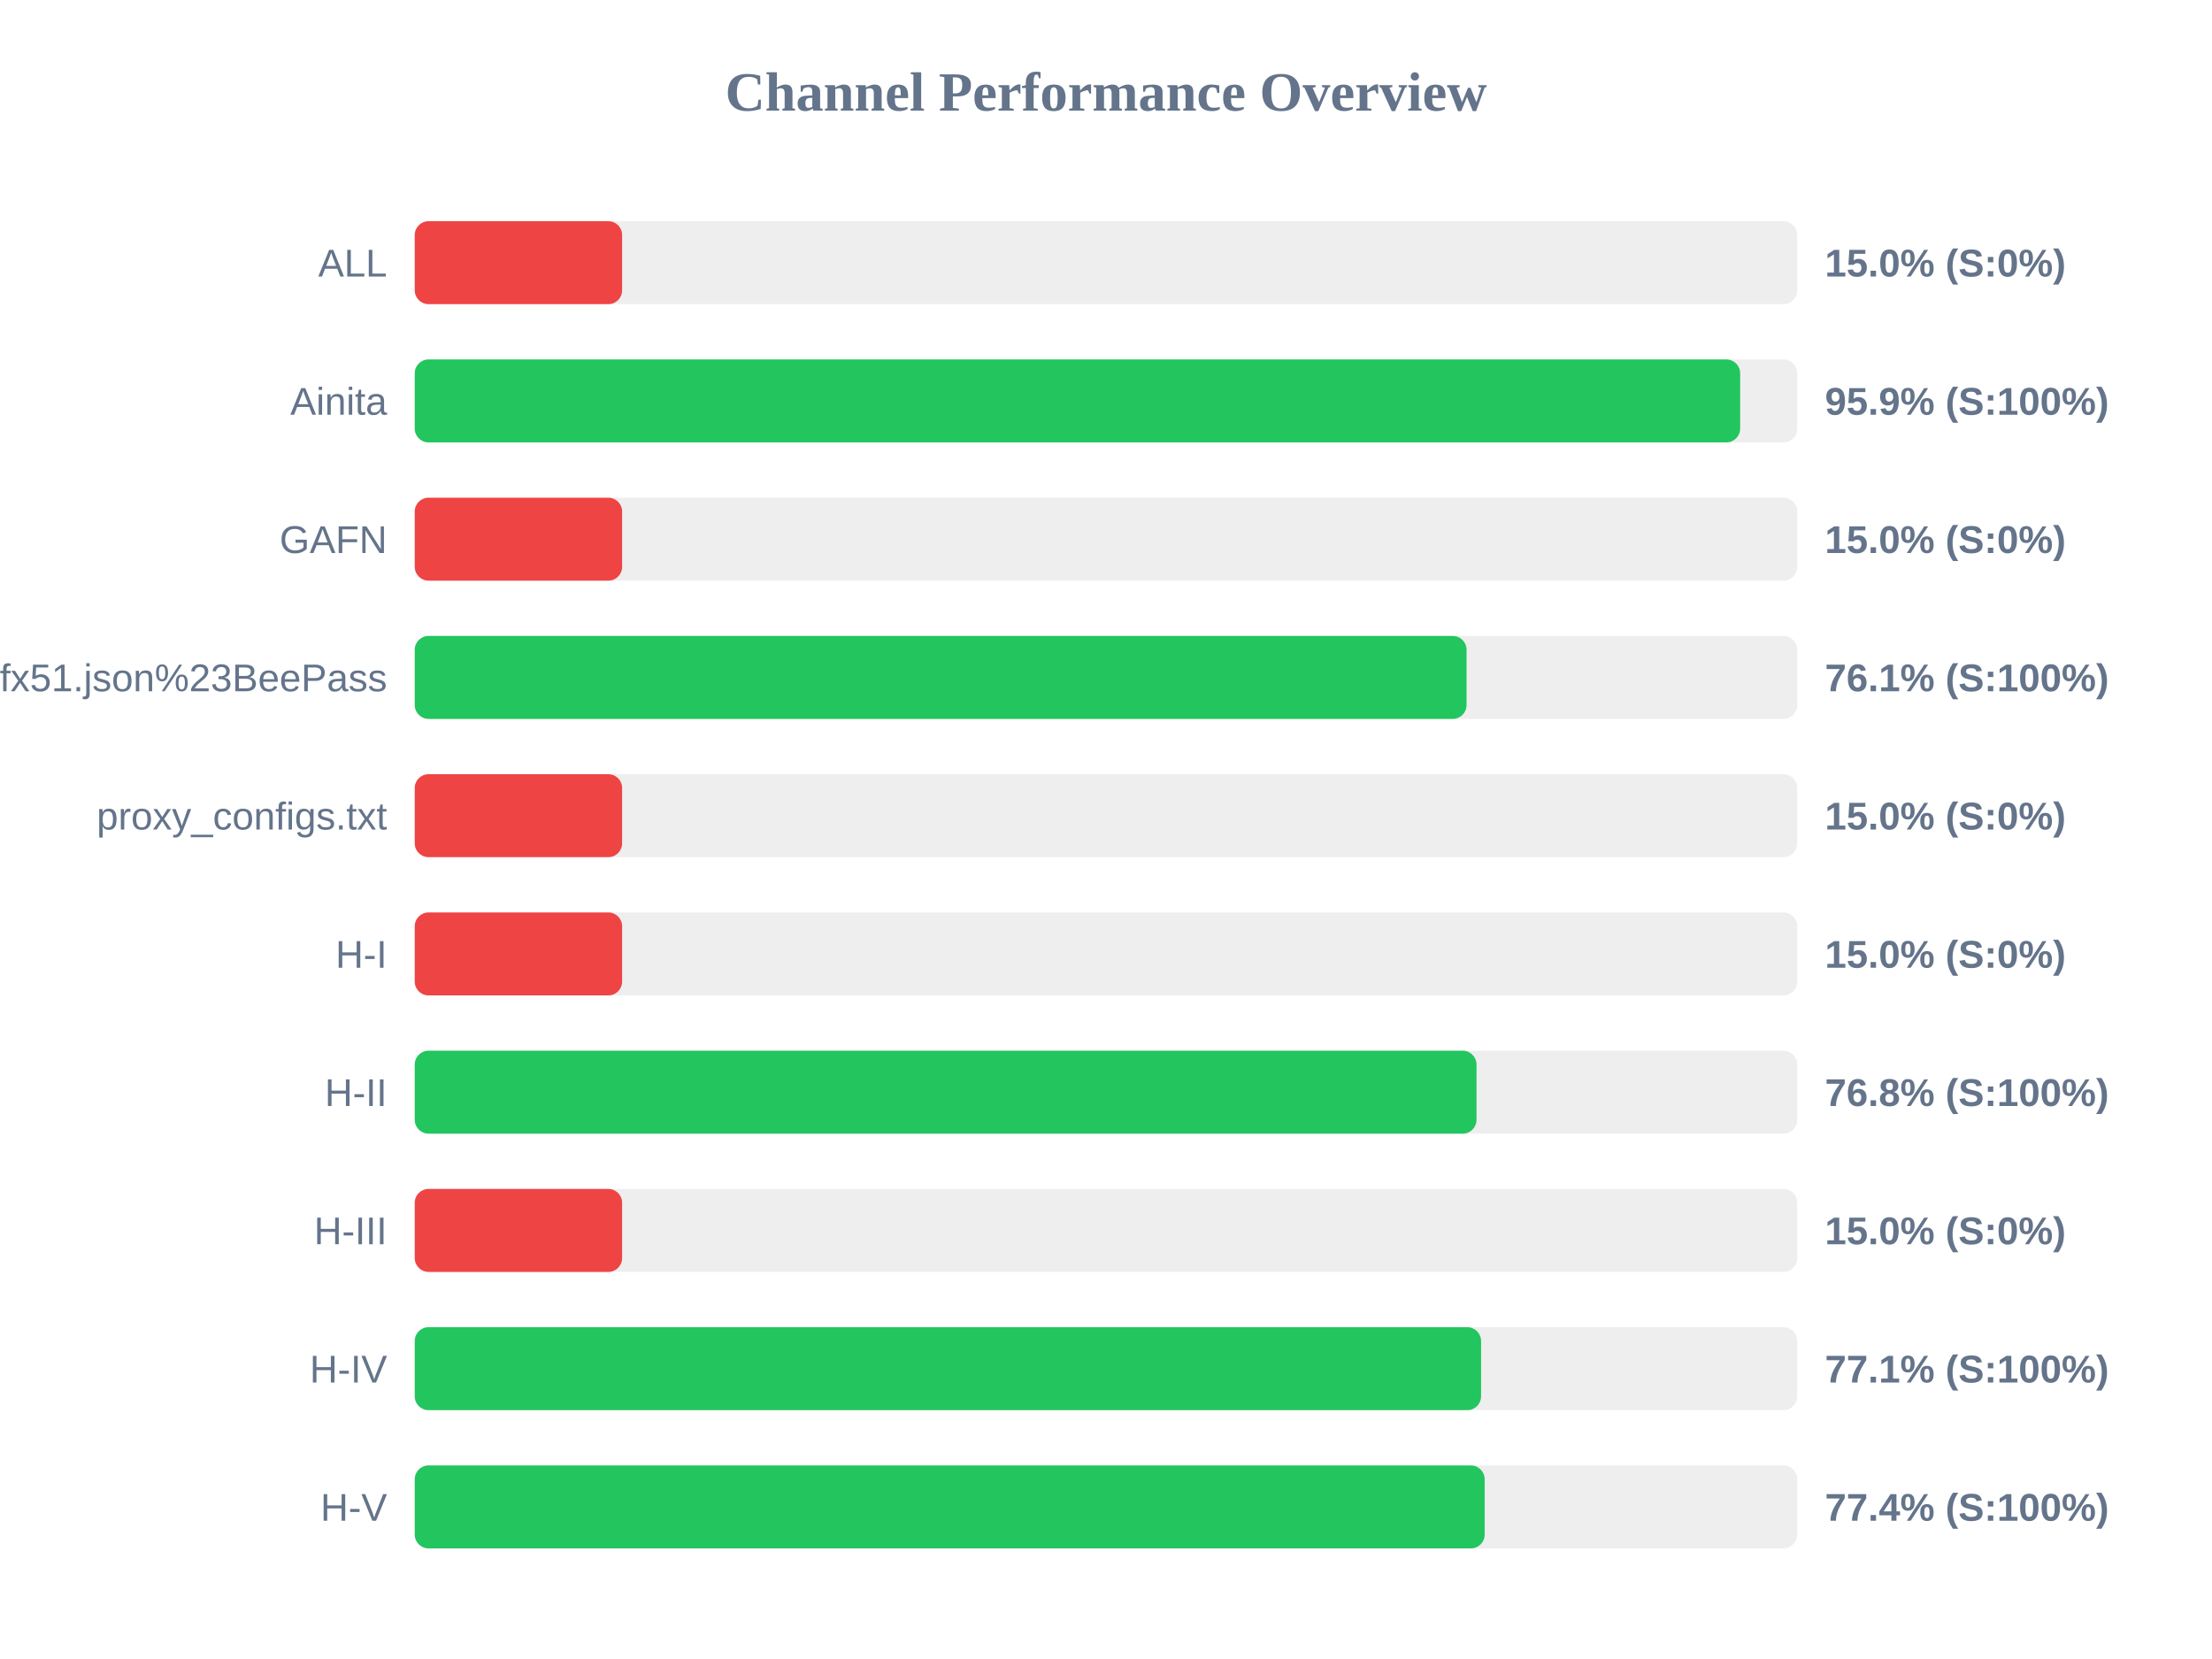
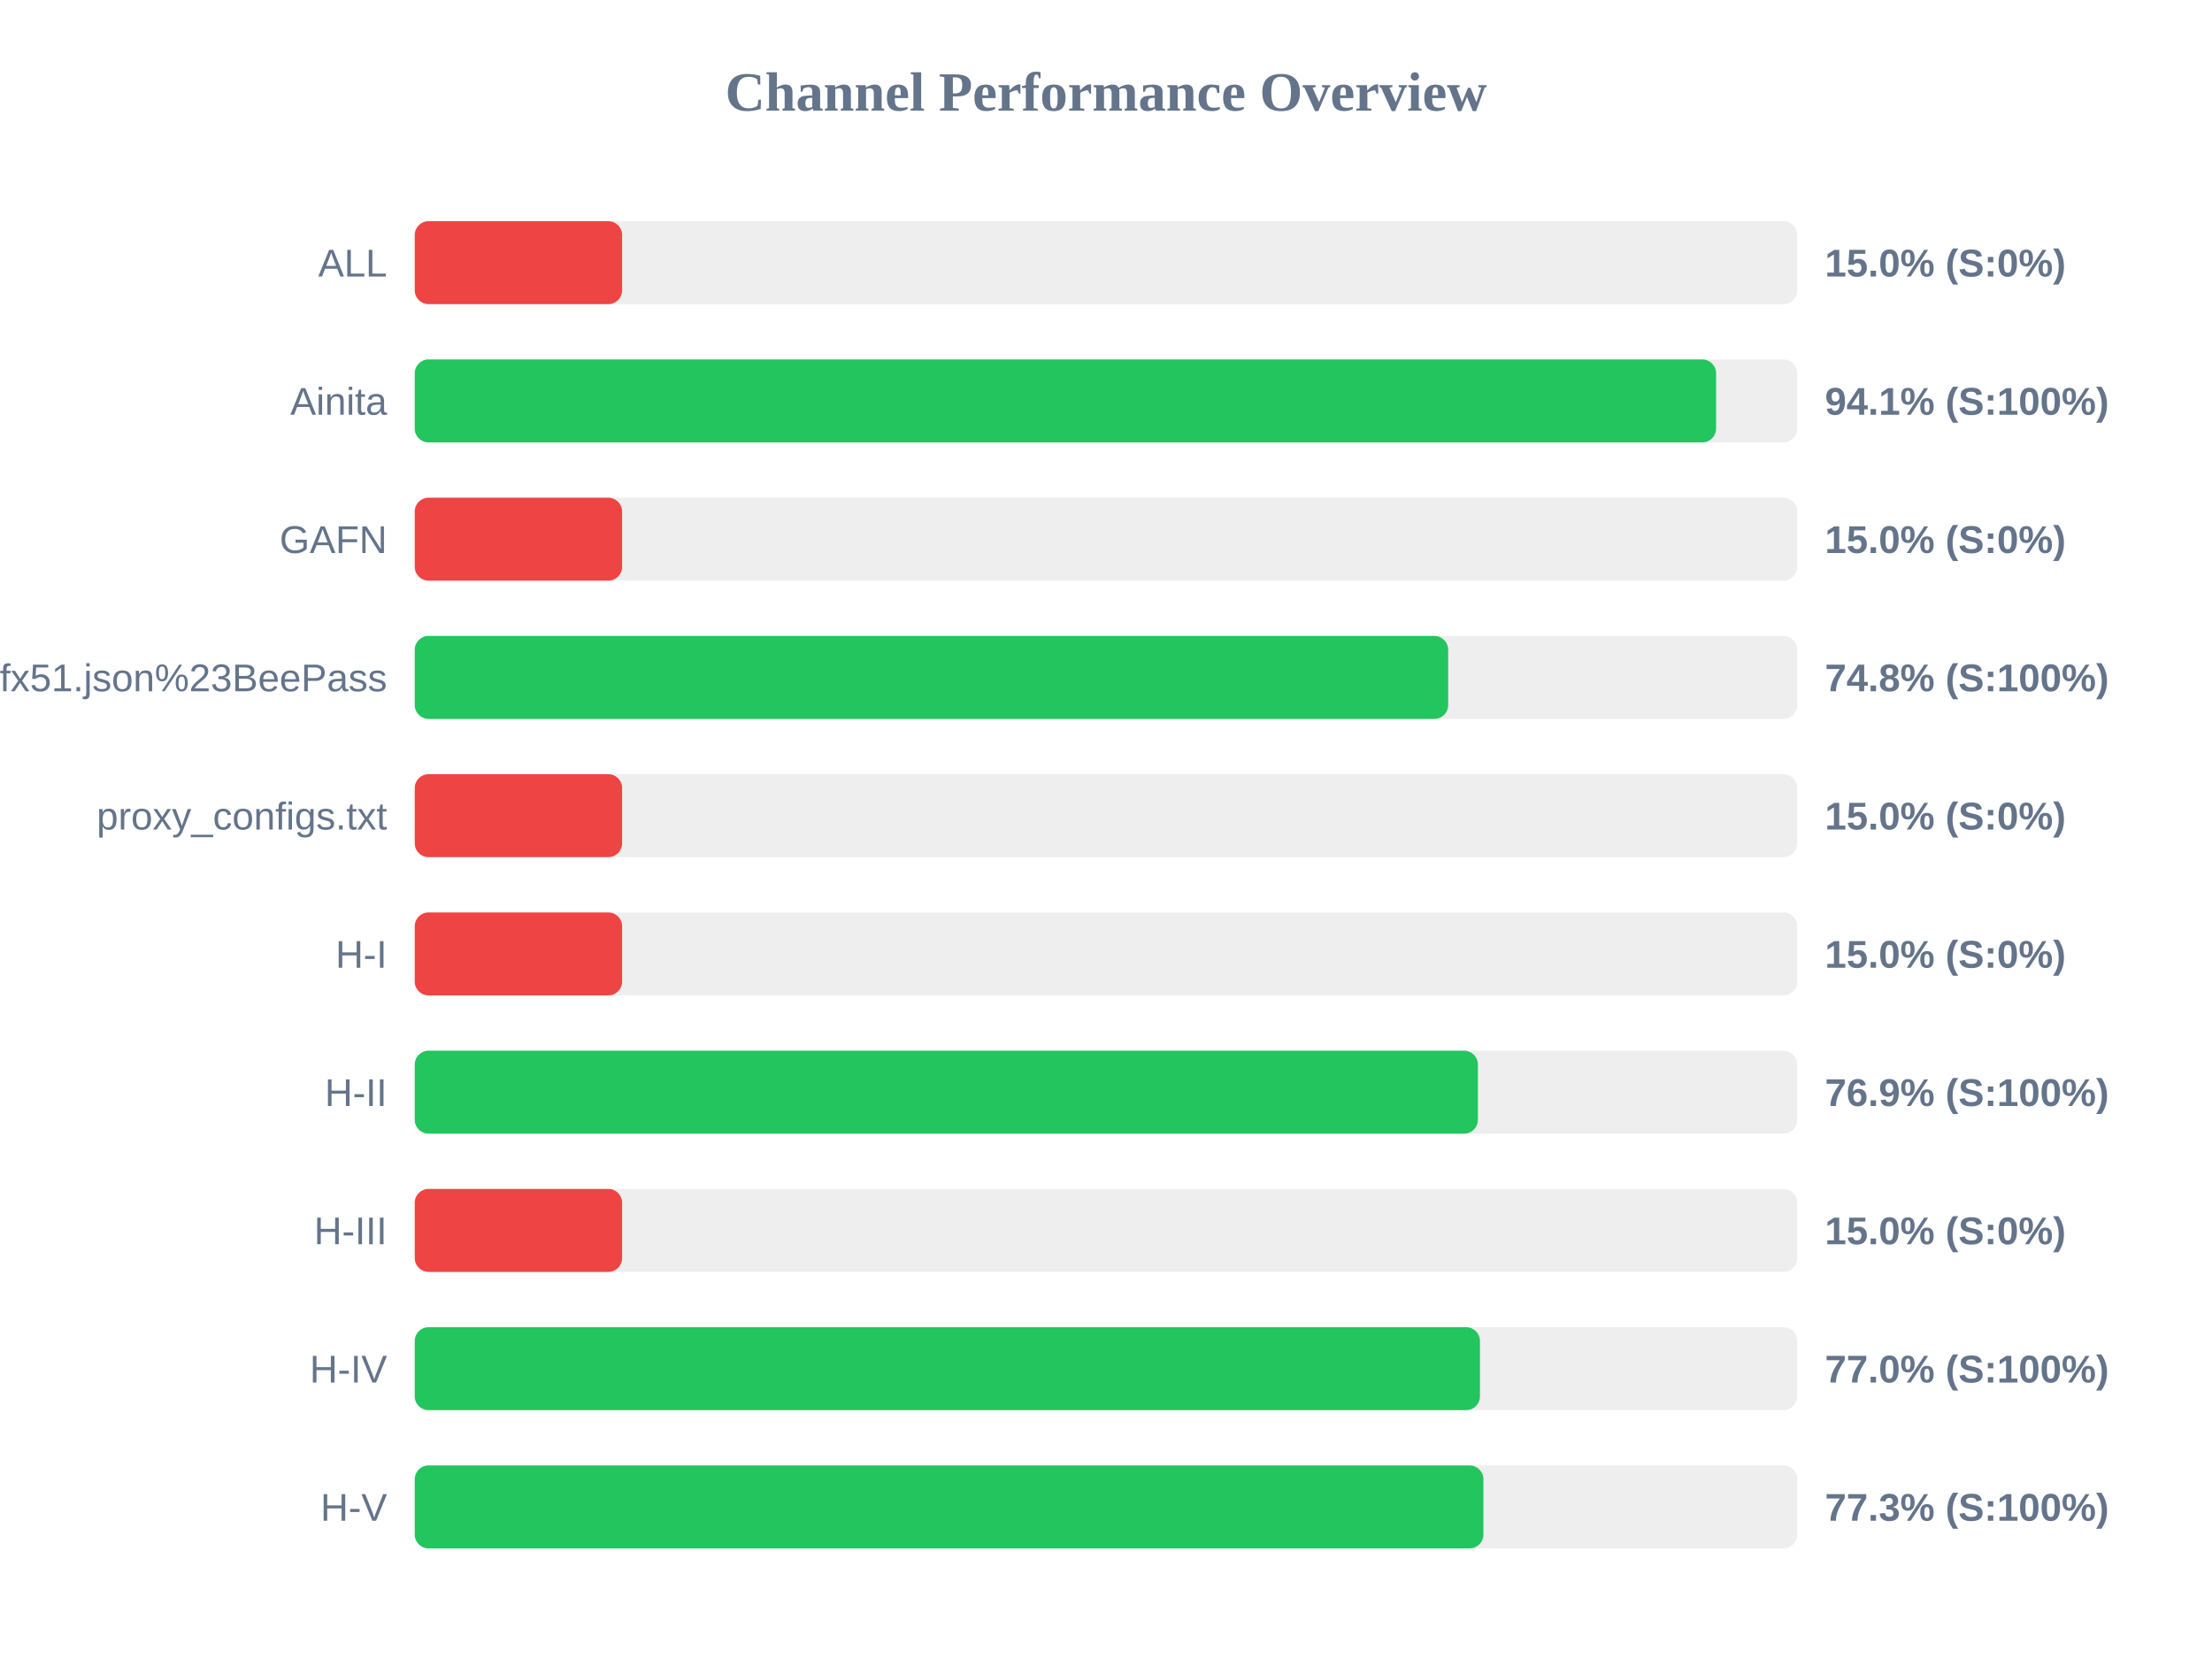
<svg xmlns="http://www.w3.org/2000/svg" width="800" height="600" version="1.1">
  <style>
        .row { font: 14px Arial; fill: #64748b; }
        .score { font: bold 14px Arial; fill: #64748b; }
    </style>
  <text x="400" y="40" text-anchor="middle" font-size="20px" font-weight="bold" fill="#64748b">Channel Performance Overview</text>
  <rect x="150" y="80" width="500" height="30" fill="#eee" rx="5" />
  <rect x="150" y="80" width="75.0" height="30" fill="#ef4444" rx="5" />
  <text x="140" y="100" text-anchor="end" class="row">ALL</text>
  <text x="660" y="100" text-anchor="start" class="score">15.0% (S:0%)</text>
  <rect x="150" y="130" width="500" height="30" fill="#eee" rx="5" />
-   <rect x="150" y="130" width="479.35" height="30" fill="#22c55e" rx="5" />
+   <rect x="150" y="130" width="470.65" height="30" fill="#22c55e" rx="5" />
  <text x="140" y="150" text-anchor="end" class="row">Ainita</text>
-   <text x="660" y="150" text-anchor="start" class="score">95.9% (S:100%)</text>
+   <text x="660" y="150" text-anchor="start" class="score">94.1% (S:100%)</text>
  <rect x="150" y="180" width="500" height="30" fill="#eee" rx="5" />
  <rect x="150" y="180" width="75.0" height="30" fill="#ef4444" rx="5" />
  <text x="140" y="200" text-anchor="end" class="row">GAFN</text>
  <text x="660" y="200" text-anchor="start" class="score">15.0% (S:0%)</text>
  <rect x="150" y="230" width="500" height="30" fill="#eee" rx="5" />
-   <rect x="150" y="230" width="380.4" height="30" fill="#22c55e" rx="5" />
+   <rect x="150" y="230" width="373.75" height="30" fill="#22c55e" rx="5" />
  <text x="140" y="250" text-anchor="end" class="row">sub?s=ssconf%3A%2F%2Fs3.amazonaws.com%2Fbeedynconprd%2Fzf38bv6oxi1nv3wfkpmxyfl8yj5fargza3foantoalu16vznl0ckxx7bgf1ufx51.json%23BeePass</text>
-   <text x="660" y="250" text-anchor="start" class="score">76.1% (S:100%)</text>
+   <text x="660" y="250" text-anchor="start" class="score">74.8% (S:100%)</text>
  <rect x="150" y="280" width="500" height="30" fill="#eee" rx="5" />
  <rect x="150" y="280" width="75.0" height="30" fill="#ef4444" rx="5" />
  <text x="140" y="300" text-anchor="end" class="row">proxy_configs.txt</text>
  <text x="660" y="300" text-anchor="start" class="score">15.0% (S:0%)</text>
  <rect x="150" y="330" width="500" height="30" fill="#eee" rx="5" />
  <rect x="150" y="330" width="75.0" height="30" fill="#ef4444" rx="5" />
  <text x="140" y="350" text-anchor="end" class="row">H-I</text>
  <text x="660" y="350" text-anchor="start" class="score">15.0% (S:0%)</text>
  <rect x="150" y="380" width="500" height="30" fill="#eee" rx="5" />
-   <rect x="150" y="380" width="384.0" height="30" fill="#22c55e" rx="5" />
+   <rect x="150" y="380" width="384.5" height="30" fill="#22c55e" rx="5" />
  <text x="140" y="400" text-anchor="end" class="row">H-II</text>
-   <text x="660" y="400" text-anchor="start" class="score">76.8% (S:100%)</text>
+   <text x="660" y="400" text-anchor="start" class="score">76.9% (S:100%)</text>
  <rect x="150" y="430" width="500" height="30" fill="#eee" rx="5" />
  <rect x="150" y="430" width="75.0" height="30" fill="#ef4444" rx="5" />
  <text x="140" y="450" text-anchor="end" class="row">H-III</text>
  <text x="660" y="450" text-anchor="start" class="score">15.0% (S:0%)</text>
  <rect x="150" y="480" width="500" height="30" fill="#eee" rx="5" />
-   <rect x="150" y="480" width="385.65" height="30" fill="#22c55e" rx="5" />
+   <rect x="150" y="480" width="385.25" height="30" fill="#22c55e" rx="5" />
  <text x="140" y="500" text-anchor="end" class="row">H-IV</text>
-   <text x="660" y="500" text-anchor="start" class="score">77.1% (S:100%)</text>
+   <text x="660" y="500" text-anchor="start" class="score">77.0% (S:100%)</text>
  <rect x="150" y="530" width="500" height="30" fill="#eee" rx="5" />
-   <rect x="150" y="530" width="386.95" height="30" fill="#22c55e" rx="5" />
+   <rect x="150" y="530" width="386.5" height="30" fill="#22c55e" rx="5" />
  <text x="140" y="550" text-anchor="end" class="row">H-V</text>
-   <text x="660" y="550" text-anchor="start" class="score">77.4% (S:100%)</text>
+   <text x="660" y="550" text-anchor="start" class="score">77.3% (S:100%)</text>
</svg>
